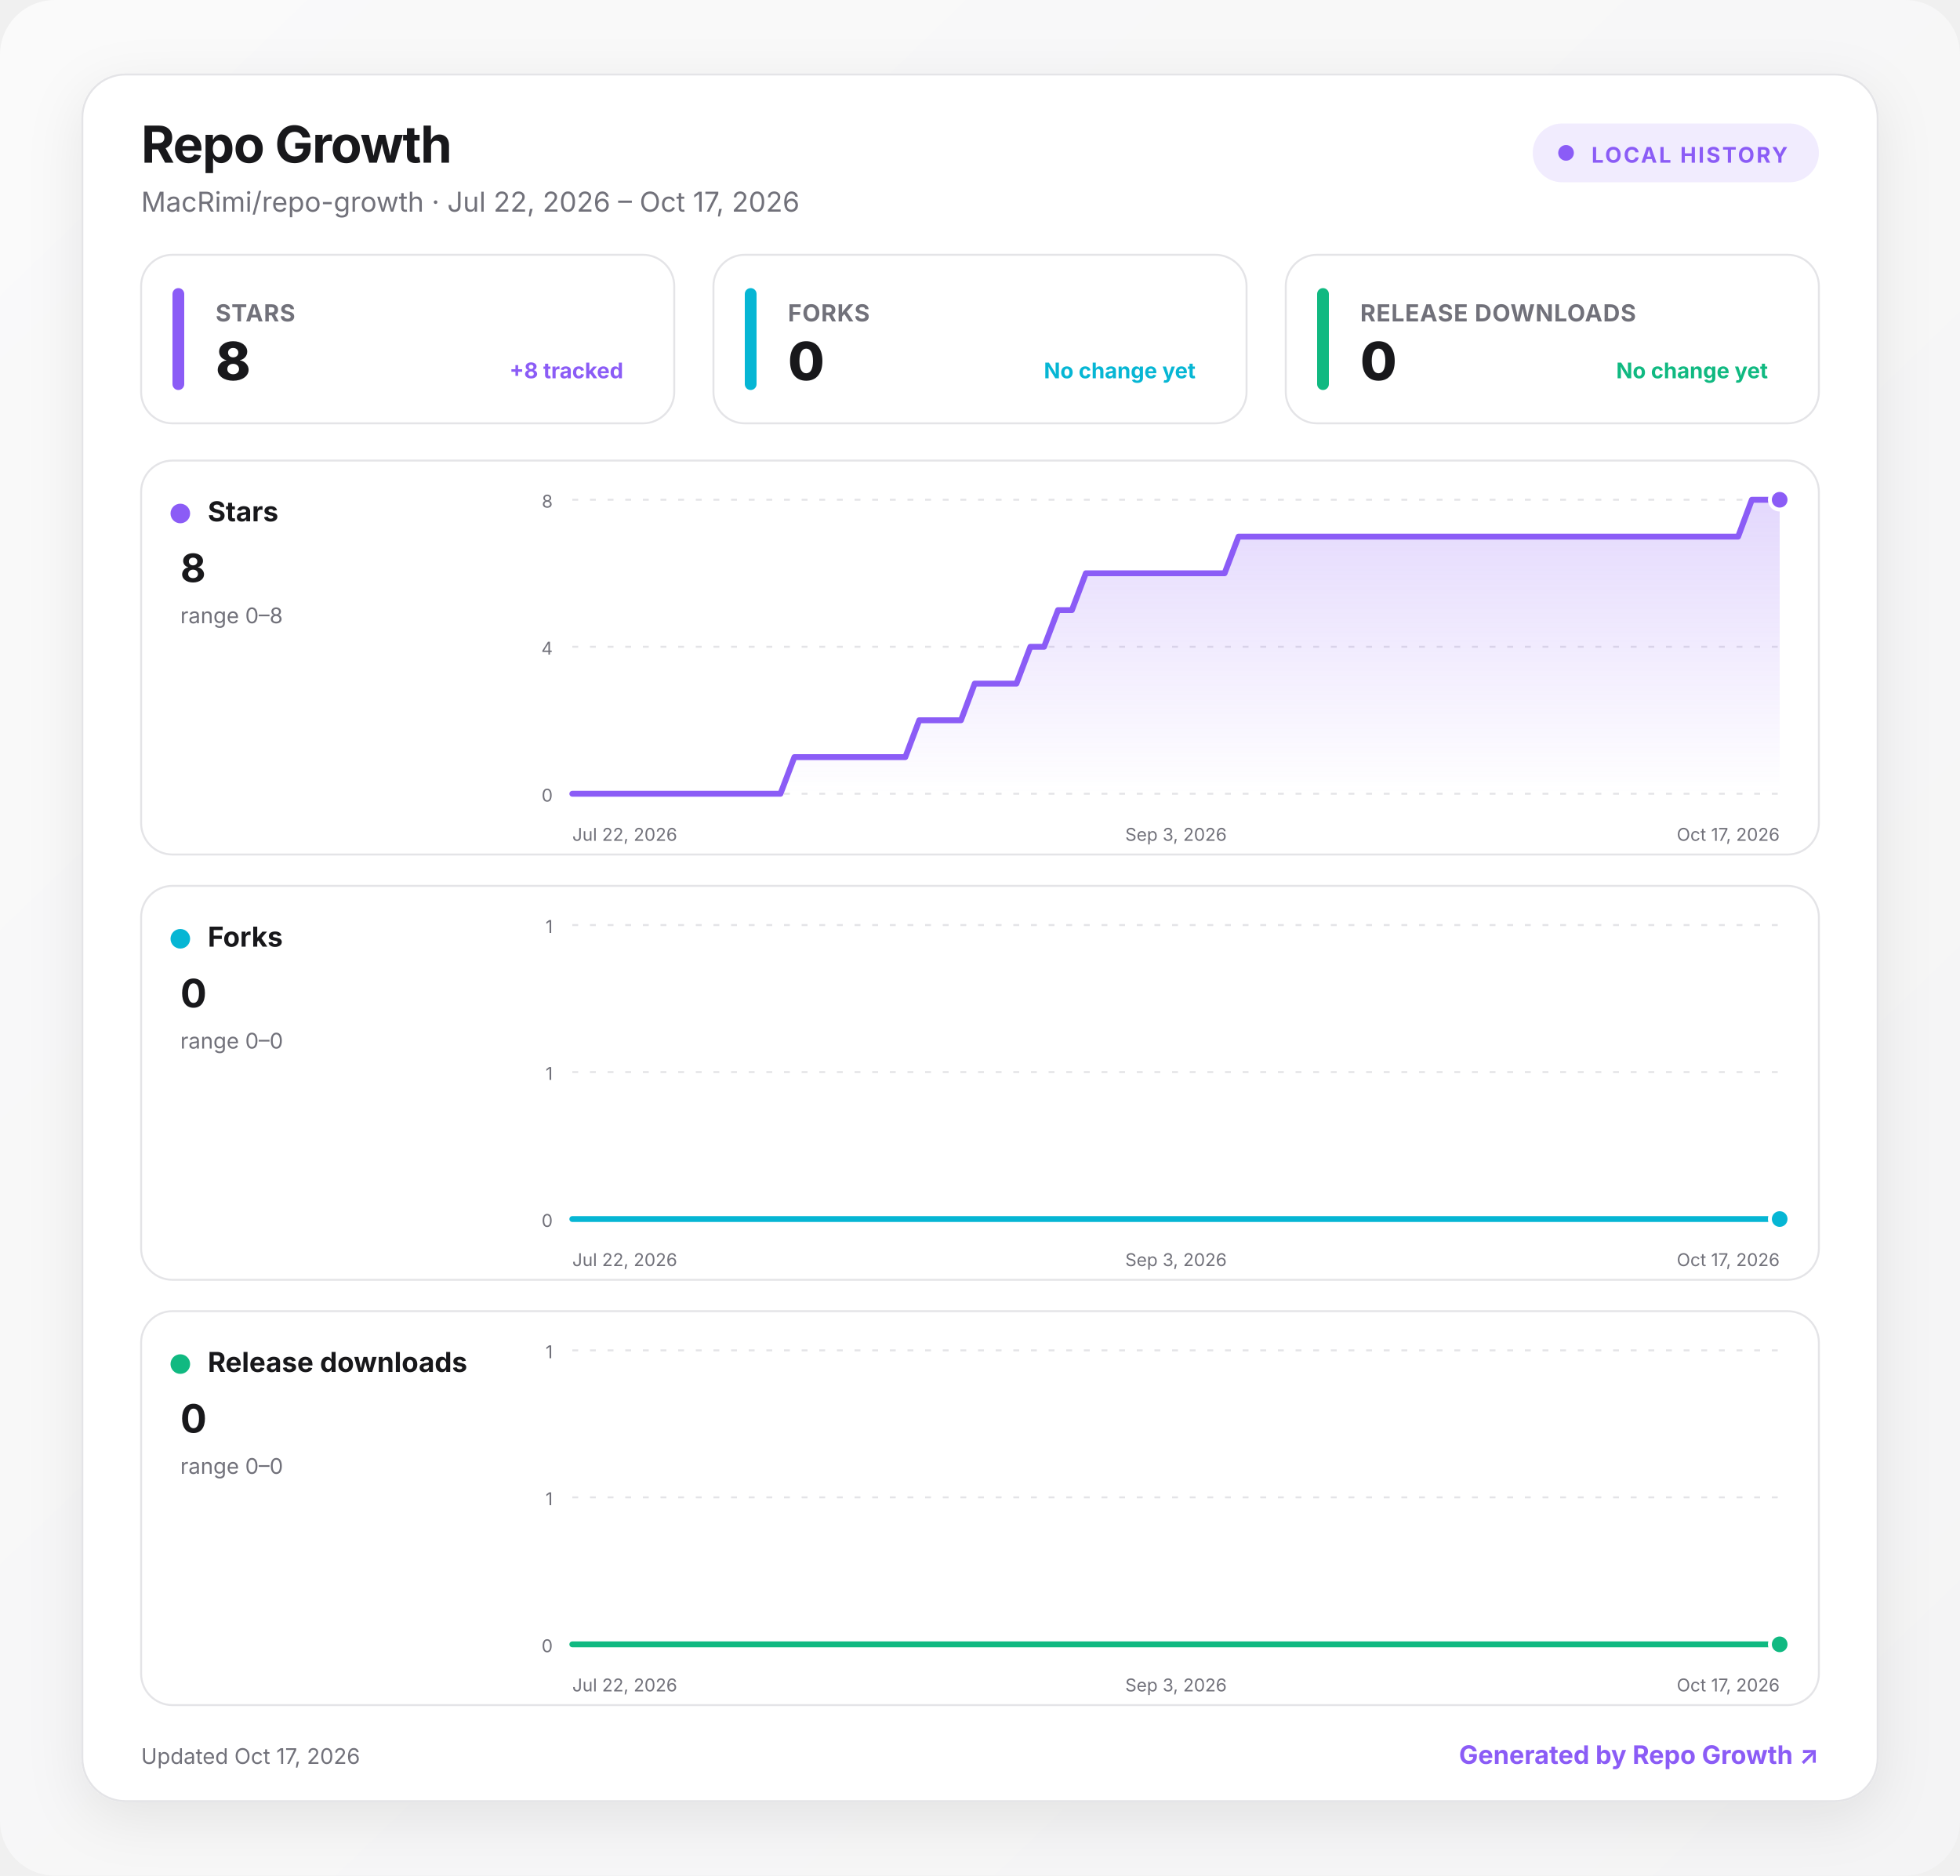
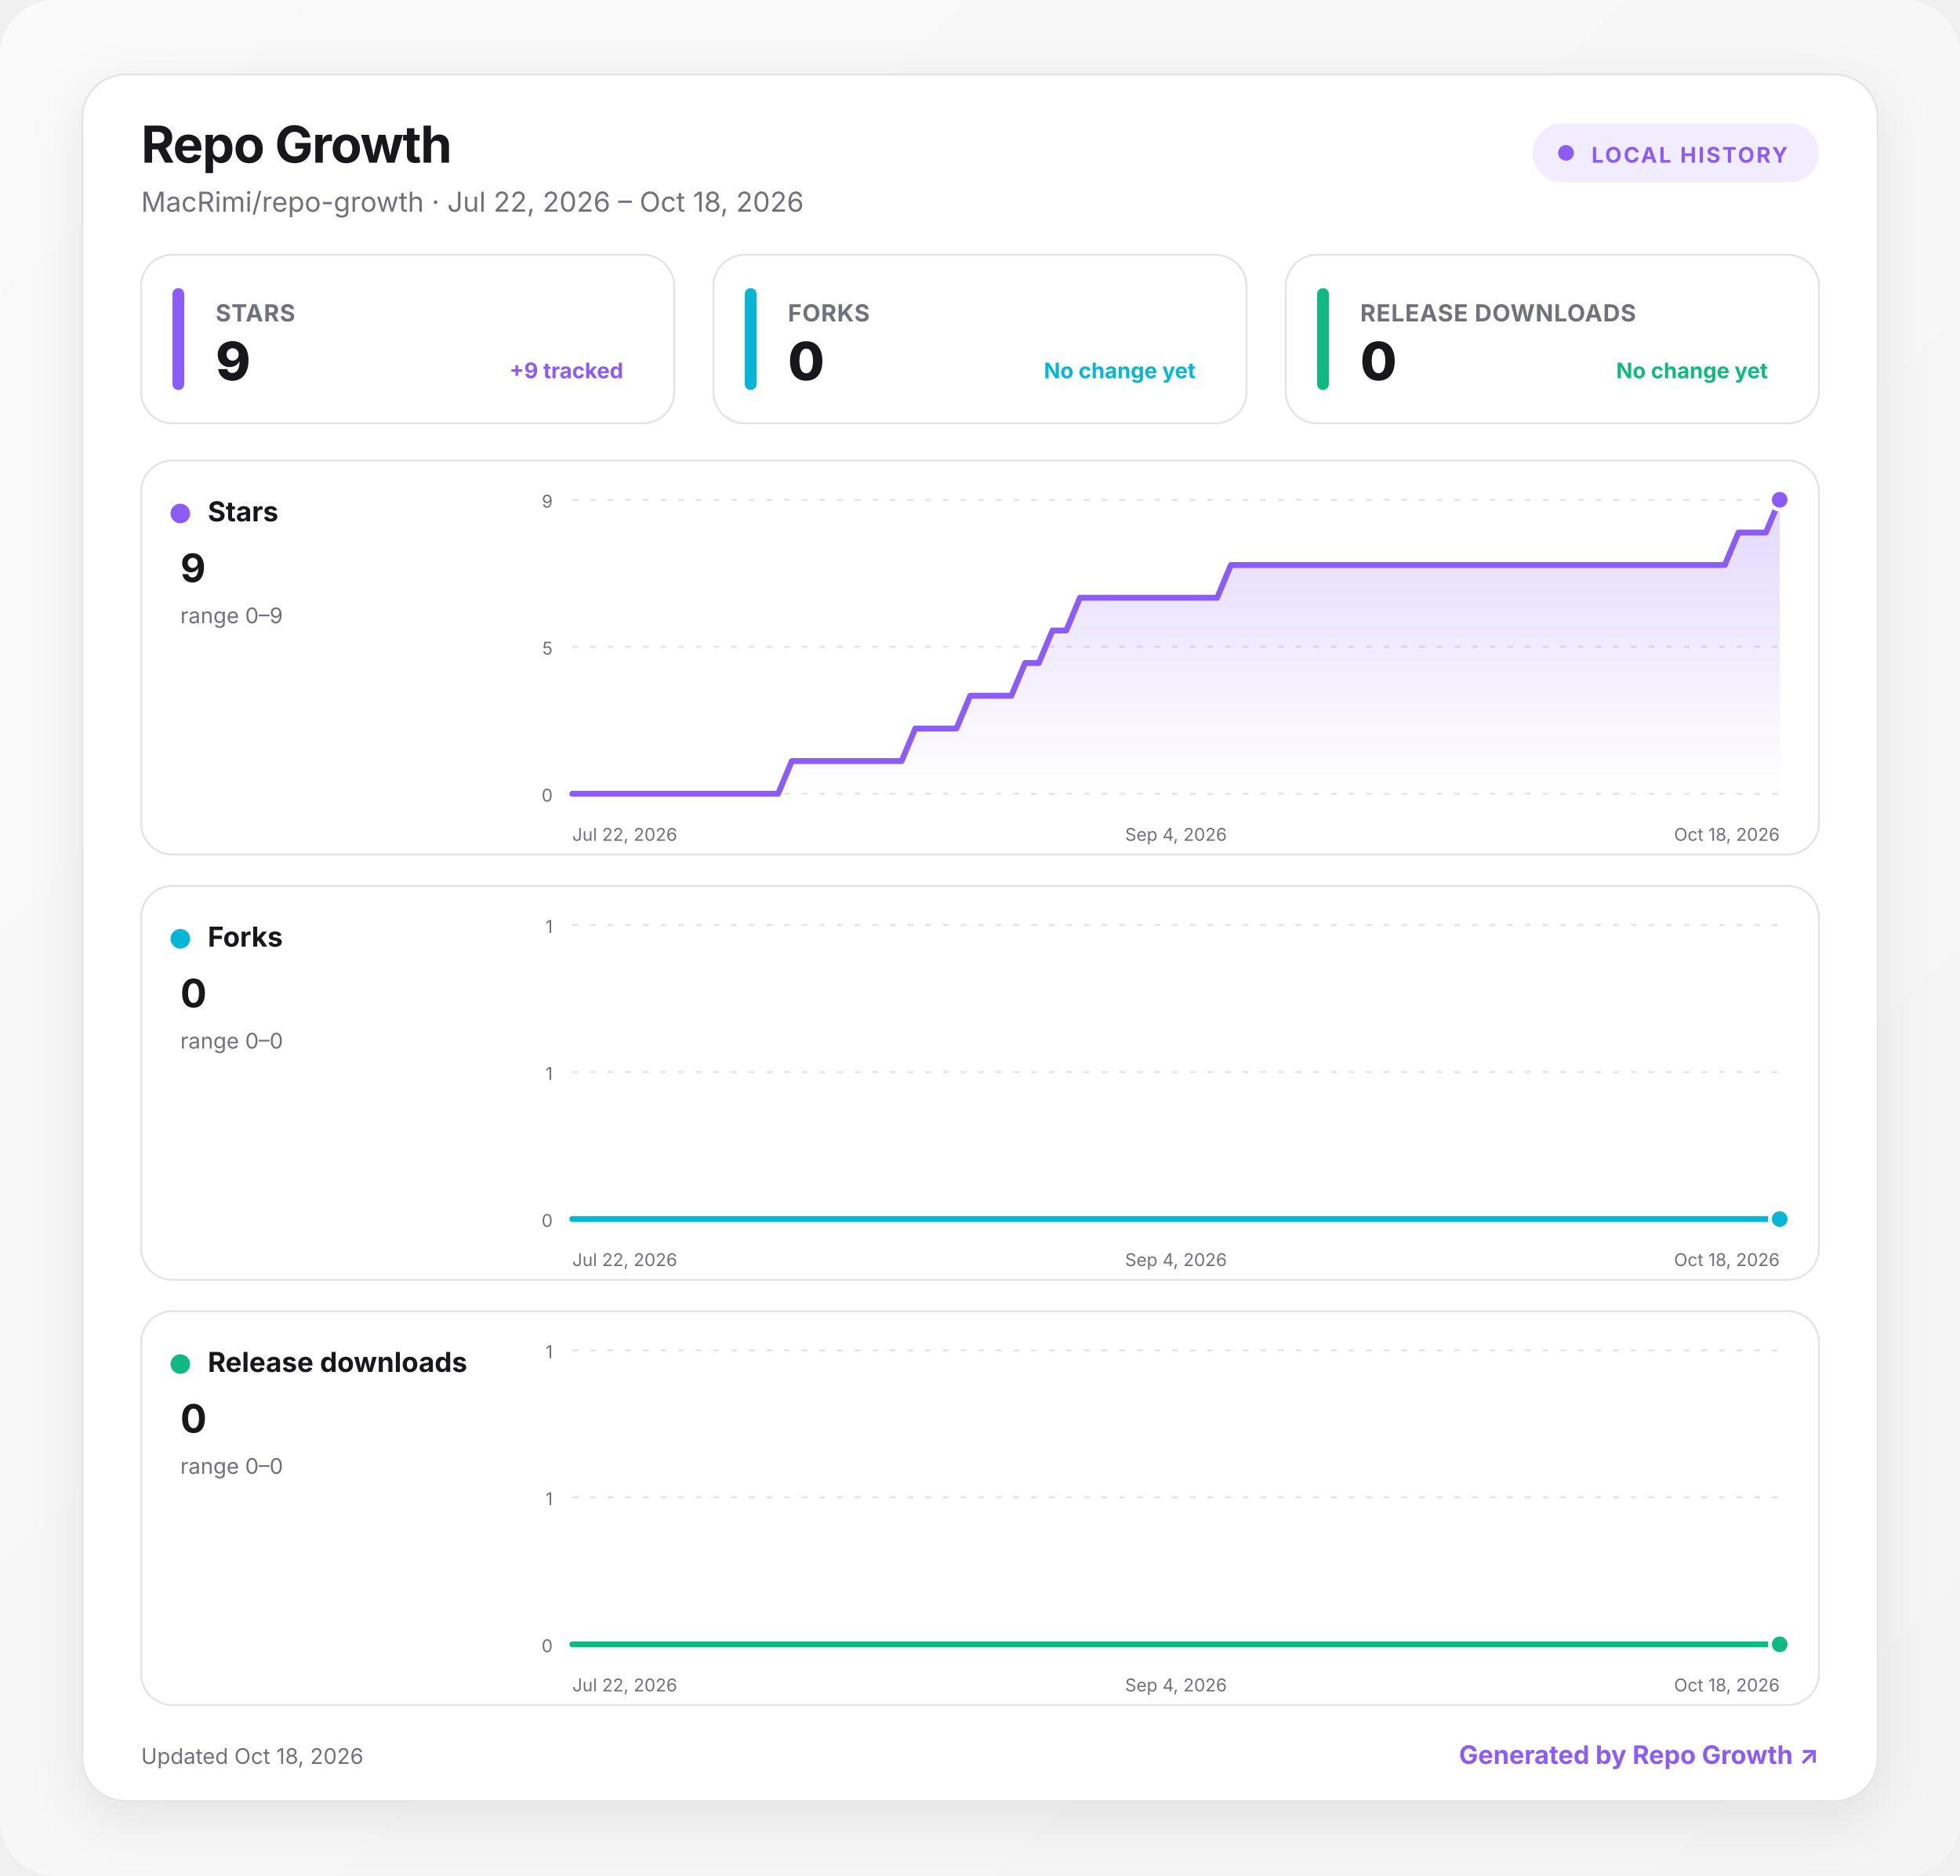
<svg xmlns="http://www.w3.org/2000/svg" width="1000" height="957" viewBox="0 0 1000 957" role="img" aria-labelledby="title desc">
  <defs>
    <linearGradient id="background" x1="0" y1="0" x2="1" y2="1">
      <stop offset="0" stop-color="#fafafa" />
      <stop offset="1" stop-color="#f4f4f5" />
    </linearGradient>
    <linearGradient id="fill-stars" x1="0" y1="0" x2="0" y2="1">
      <stop offset="0" stop-color="#8b5cf6" stop-opacity=".24" />
      <stop offset="1" stop-color="#8b5cf6" stop-opacity="0" />
    </linearGradient>
    <linearGradient id="fill-forks" x1="0" y1="0" x2="0" y2="1">
      <stop offset="0" stop-color="#06b6d4" stop-opacity=".24" />
      <stop offset="1" stop-color="#06b6d4" stop-opacity="0" />
    </linearGradient>
    <linearGradient id="fill-downloads" x1="0" y1="0" x2="0" y2="1">
      <stop offset="0" stop-color="#10b981" stop-opacity=".24" />
      <stop offset="1" stop-color="#10b981" stop-opacity="0" />
    </linearGradient>
    <filter id="shadow" x="-10%" y="-10%" width="120%" height="130%">
      <feDropShadow dx="0" dy="8" stdDeviation="14" flood-color="#18181b" flood-opacity=".08" />
    </filter>
    <style>
      :root { color-scheme: light dark; }
      .bg { fill: url(#background); }
      .surface { fill: #ffffff; stroke: #e4e4e7; }
      .panel { fill: #ffffff; stroke: #e4e4e7; }
      .primary { fill: #18181b; }
      .secondary { fill: #71717a; }
      .grid { stroke: #e4e4e7; }
      text { font-family: Inter, ui-sans-serif, system-ui, -apple-system, BlinkMacSystemFont, "Segoe UI", sans-serif; }
      @media (prefers-color-scheme: dark) {
        .bg { fill: #09090b; }
        .surface, .panel { fill: #111113; stroke: #27272a; }
        .primary { fill: #fafafa; }
        .secondary { fill: #a1a1aa; }
        .grid { stroke: #27272a; }
      }
    </style>
  </defs>
  <rect class="bg" width="1000" height="957" rx="28" />
  <g transform="translate(42 38)">
    <rect x="0" y="0" width="916" height="881" rx="22" class="surface" filter="url(#shadow)" />
    <text x="30" y="45" class="primary" font-size="26" font-weight="750" letter-spacing="-.5">Repo Growth</text>
-     <text x="30" y="70" class="secondary" font-size="14">MacRimi/repo-growth · Jul 22, 2026 – Oct 17, 2026</text>
+     <text x="30" y="70" class="secondary" font-size="14">MacRimi/repo-growth · Jul 22, 2026 – Oct 18, 2026</text>
    <g transform="translate(740 25)">
      <rect width="146" height="30" rx="15" fill="#8b5cf6" fill-opacity=".12" />
      <circle cx="17" cy="15" r="4" fill="#8b5cf6" />
      <text x="30" y="20" fill="#8b5cf6" font-size="11" font-weight="700" letter-spacing="1">LOCAL HISTORY</text>
    </g>
    <g transform="translate(30 92)">
      <rect width="272" height="86" rx="16" class="panel" />
      <rect x="16" y="17" width="6" height="52" rx="3" fill="#8b5cf6" />
      <text x="38" y="34" class="secondary" font-size="12" font-weight="650" letter-spacing=".3">STARS</text>
-       <text x="38" y="64" class="primary" font-size="27" font-weight="760" letter-spacing="-.5">8</text>
-       <text x="246" y="63" text-anchor="end" fill="#8b5cf6" font-size="11" font-weight="650">+8 tracked</text>
+       <text x="38" y="64" class="primary" font-size="27" font-weight="760" letter-spacing="-.5">9</text>
+       <text x="246" y="63" text-anchor="end" fill="#8b5cf6" font-size="11" font-weight="650">+9 tracked</text>
    </g>
    <g transform="translate(322 92)">
      <rect width="272" height="86" rx="16" class="panel" />
      <rect x="16" y="17" width="6" height="52" rx="3" fill="#06b6d4" />
      <text x="38" y="34" class="secondary" font-size="12" font-weight="650" letter-spacing=".3">FORKS</text>
      <text x="38" y="64" class="primary" font-size="27" font-weight="760" letter-spacing="-.5">0</text>
      <text x="246" y="63" text-anchor="end" fill="#06b6d4" font-size="11" font-weight="650">No change yet</text>
    </g>
    <g transform="translate(614 92)">
      <rect width="272" height="86" rx="16" class="panel" />
      <rect x="16" y="17" width="6" height="52" rx="3" fill="#10b981" />
      <text x="38" y="34" class="secondary" font-size="12" font-weight="650" letter-spacing=".3">RELEASE DOWNLOADS</text>
      <text x="38" y="64" class="primary" font-size="27" font-weight="760" letter-spacing="-.5">0</text>
      <text x="246" y="63" text-anchor="end" fill="#10b981" font-size="11" font-weight="650">No change yet</text>
    </g>
    <g transform="translate(30 197)">
      <rect width="856" height="201" rx="16" class="panel" />
      <circle cx="20" cy="27" r="5" fill="#8b5cf6" />
      <text x="34" y="31" class="primary" font-size="14" font-weight="700">Stars</text>
-       <text x="20" y="62" class="primary" font-size="20" font-weight="750">8</text>
-       <text x="20" y="83" class="secondary" font-size="11">range 0–8</text>
+       <text x="20" y="62" class="primary" font-size="20" font-weight="750">9</text>
+       <text x="20" y="83" class="secondary" font-size="11">range 0–9</text>
      <line x1="220" x2="836" y1="20" y2="20" class="grid" stroke-width="1" stroke-dasharray="3 6" />
-       <text x="210" y="24" text-anchor="end" class="secondary" font-size="9">8</text>
+       <text x="210" y="24" text-anchor="end" class="secondary" font-size="9">9</text>
      <line x1="220" x2="836" y1="95" y2="95" class="grid" stroke-width="1" stroke-dasharray="3 6" />
-       <text x="210" y="99" text-anchor="end" class="secondary" font-size="9">4</text>
+       <text x="210" y="99" text-anchor="end" class="secondary" font-size="9">5</text>
      <line x1="220" x2="836" y1="170" y2="170" class="grid" stroke-width="1" stroke-dasharray="3 6" />
      <text x="210" y="174" text-anchor="end" class="secondary" font-size="9">0</text>
-       <path d="M220 170 L227.1 170 L234.2 170 L241.2 170 L248.3 170 L255.4 170 L262.5 170 L269.6 170 L276.6 170 L283.7 170 L290.8 170 L297.9 170 L305 170 L312 170 L319.1 170 L326.2 170 L333.3 151.3 L340.4 151.3 L347.4 151.3 L354.5 151.3 L361.6 151.3 L368.7 151.3 L375.8 151.3 L382.9 151.3 L389.9 151.3 L397 132.5 L404.1 132.5 L411.2 132.5 L418.3 132.5 L425.3 113.8 L432.4 113.8 L439.5 113.8 L446.6 113.8 L453.7 95 L460.7 95 L467.8 76.3 L474.9 76.3 L482 57.5 L489.1 57.5 L496.1 57.5 L503.2 57.5 L510.3 57.5 L517.4 57.5 L524.5 57.5 L531.5 57.5 L538.6 57.5 L545.7 57.5 L552.8 57.5 L559.9 38.8 L566.9 38.8 L574 38.8 L581.1 38.8 L588.2 38.8 L595.3 38.8 L602.3 38.8 L609.4 38.8 L616.5 38.8 L623.6 38.8 L630.7 38.8 L637.7 38.8 L644.8 38.8 L651.9 38.8 L659 38.8 L666.1 38.8 L673.1 38.8 L680.2 38.8 L687.3 38.8 L694.4 38.8 L701.5 38.8 L708.6 38.8 L715.6 38.8 L722.7 38.8 L729.8 38.8 L736.9 38.8 L744 38.8 L751 38.8 L758.1 38.8 L765.2 38.8 L772.3 38.8 L779.4 38.8 L786.4 38.8 L793.5 38.8 L800.6 38.8 L807.7 38.8 L814.8 38.8 L821.8 20 L828.9 20 L836 20 L836 170 L220 170 Z" fill="url(#fill-stars)" />
-       <path d="M220 170 L227.1 170 L234.2 170 L241.2 170 L248.3 170 L255.4 170 L262.5 170 L269.6 170 L276.6 170 L283.7 170 L290.8 170 L297.9 170 L305 170 L312 170 L319.1 170 L326.2 170 L333.3 151.3 L340.4 151.3 L347.4 151.3 L354.5 151.3 L361.6 151.3 L368.7 151.3 L375.8 151.3 L382.9 151.3 L389.9 151.3 L397 132.5 L404.1 132.5 L411.2 132.5 L418.3 132.5 L425.3 113.8 L432.4 113.8 L439.5 113.8 L446.6 113.8 L453.7 95 L460.7 95 L467.8 76.3 L474.9 76.3 L482 57.5 L489.1 57.5 L496.1 57.5 L503.2 57.5 L510.3 57.5 L517.4 57.5 L524.5 57.5 L531.5 57.5 L538.6 57.5 L545.7 57.5 L552.8 57.5 L559.9 38.8 L566.9 38.8 L574 38.8 L581.1 38.8 L588.2 38.8 L595.3 38.8 L602.3 38.8 L609.4 38.8 L616.5 38.8 L623.6 38.8 L630.7 38.8 L637.7 38.8 L644.8 38.8 L651.9 38.8 L659 38.8 L666.1 38.8 L673.1 38.8 L680.2 38.8 L687.3 38.8 L694.4 38.8 L701.5 38.8 L708.6 38.8 L715.6 38.8 L722.7 38.8 L729.8 38.8 L736.9 38.8 L744 38.8 L751 38.8 L758.1 38.8 L765.2 38.8 L772.3 38.8 L779.4 38.8 L786.4 38.8 L793.5 38.8 L800.6 38.8 L807.7 38.8 L814.8 38.8 L821.8 20 L828.9 20 L836 20" fill="none" stroke="#8b5cf6" stroke-width="3" stroke-linecap="round" stroke-linejoin="round" />
+       <path d="M220 170 L227 170 L234 170 L241 170 L248 170 L255 170 L262 170 L269 170 L276 170 L283 170 L290 170 L297 170 L304 170 L311 170 L318 170 L325 170 L332 153.3 L339 153.3 L346 153.3 L353 153.3 L360 153.3 L367 153.3 L374 153.3 L381 153.3 L388 153.3 L395 136.7 L402 136.7 L409 136.7 L416 136.7 L423 120 L430 120 L437 120 L444 120 L451 103.3 L458 103.3 L465 86.7 L472 86.7 L479 70 L486 70 L493 70 L500 70 L507 70 L514 70 L521 70 L528 70 L535 70 L542 70 L549 70 L556 53.3 L563 53.3 L570 53.3 L577 53.3 L584 53.3 L591 53.3 L598 53.3 L605 53.3 L612 53.3 L619 53.3 L626 53.3 L633 53.3 L640 53.3 L647 53.3 L654 53.3 L661 53.3 L668 53.3 L675 53.3 L682 53.3 L689 53.3 L696 53.3 L703 53.3 L710 53.3 L717 53.3 L724 53.3 L731 53.3 L738 53.3 L745 53.3 L752 53.3 L759 53.3 L766 53.3 L773 53.3 L780 53.3 L787 53.3 L794 53.3 L801 53.3 L808 53.3 L815 36.7 L822 36.7 L829 36.7 L836 20 L836 170 L220 170 Z" fill="url(#fill-stars)" />
+       <path d="M220 170 L227 170 L234 170 L241 170 L248 170 L255 170 L262 170 L269 170 L276 170 L283 170 L290 170 L297 170 L304 170 L311 170 L318 170 L325 170 L332 153.3 L339 153.3 L346 153.3 L353 153.3 L360 153.3 L367 153.3 L374 153.3 L381 153.3 L388 153.3 L395 136.7 L402 136.7 L409 136.7 L416 136.7 L423 120 L430 120 L437 120 L444 120 L451 103.3 L458 103.3 L465 86.7 L472 86.7 L479 70 L486 70 L493 70 L500 70 L507 70 L514 70 L521 70 L528 70 L535 70 L542 70 L549 70 L556 53.3 L563 53.3 L570 53.3 L577 53.3 L584 53.3 L591 53.3 L598 53.3 L605 53.3 L612 53.3 L619 53.3 L626 53.3 L633 53.3 L640 53.3 L647 53.3 L654 53.3 L661 53.3 L668 53.3 L675 53.3 L682 53.3 L689 53.3 L696 53.3 L703 53.3 L710 53.3 L717 53.3 L724 53.3 L731 53.3 L738 53.3 L745 53.3 L752 53.3 L759 53.3 L766 53.3 L773 53.3 L780 53.3 L787 53.3 L794 53.3 L801 53.3 L808 53.3 L815 36.7 L822 36.7 L829 36.7 L836 20" fill="none" stroke="#8b5cf6" stroke-width="3" stroke-linecap="round" stroke-linejoin="round" />
      <circle cx="836" cy="20" r="5" fill="#8b5cf6" stroke="#fff" stroke-width="2" />
      <text x="220" y="194" text-anchor="start" class="secondary" font-size="9">Jul 22, 2026</text>
-       <text x="528" y="194" text-anchor="middle" class="secondary" font-size="9">Sep 3, 2026</text>
-       <text x="836" y="194" text-anchor="end" class="secondary" font-size="9">Oct 17, 2026</text>
+       <text x="528" y="194" text-anchor="middle" class="secondary" font-size="9">Sep 4, 2026</text>
+       <text x="836" y="194" text-anchor="end" class="secondary" font-size="9">Oct 18, 2026</text>
    </g>
    <g transform="translate(30 414)">
      <rect width="856" height="201" rx="16" class="panel" />
      <circle cx="20" cy="27" r="5" fill="#06b6d4" />
      <text x="34" y="31" class="primary" font-size="14" font-weight="700">Forks</text>
      <text x="20" y="62" class="primary" font-size="20" font-weight="750">0</text>
      <text x="20" y="83" class="secondary" font-size="11">range 0–0</text>
      <line x1="220" x2="836" y1="20" y2="20" class="grid" stroke-width="1" stroke-dasharray="3 6" />
      <text x="210" y="24" text-anchor="end" class="secondary" font-size="9">1</text>
      <line x1="220" x2="836" y1="95" y2="95" class="grid" stroke-width="1" stroke-dasharray="3 6" />
      <text x="210" y="99" text-anchor="end" class="secondary" font-size="9">1</text>
      <line x1="220" x2="836" y1="170" y2="170" class="grid" stroke-width="1" stroke-dasharray="3 6" />
      <text x="210" y="174" text-anchor="end" class="secondary" font-size="9">0</text>
-       <path d="M220 170 L227.1 170 L234.2 170 L241.2 170 L248.3 170 L255.4 170 L262.5 170 L269.6 170 L276.6 170 L283.7 170 L290.8 170 L297.9 170 L305 170 L312 170 L319.1 170 L326.2 170 L333.3 170 L340.4 170 L347.4 170 L354.5 170 L361.6 170 L368.7 170 L375.8 170 L382.9 170 L389.9 170 L397 170 L404.1 170 L411.2 170 L418.3 170 L425.3 170 L432.4 170 L439.5 170 L446.6 170 L453.7 170 L460.7 170 L467.8 170 L474.9 170 L482 170 L489.1 170 L496.1 170 L503.2 170 L510.3 170 L517.4 170 L524.5 170 L531.5 170 L538.6 170 L545.7 170 L552.8 170 L559.9 170 L566.9 170 L574 170 L581.1 170 L588.2 170 L595.3 170 L602.3 170 L609.4 170 L616.5 170 L623.6 170 L630.7 170 L637.7 170 L644.8 170 L651.9 170 L659 170 L666.1 170 L673.1 170 L680.2 170 L687.3 170 L694.4 170 L701.5 170 L708.6 170 L715.6 170 L722.7 170 L729.8 170 L736.9 170 L744 170 L751 170 L758.1 170 L765.2 170 L772.3 170 L779.4 170 L786.4 170 L793.5 170 L800.6 170 L807.7 170 L814.8 170 L821.8 170 L828.9 170 L836 170 L836 170 L220 170 Z" fill="url(#fill-forks)" />
-       <path d="M220 170 L227.1 170 L234.2 170 L241.2 170 L248.3 170 L255.4 170 L262.5 170 L269.6 170 L276.6 170 L283.7 170 L290.8 170 L297.9 170 L305 170 L312 170 L319.1 170 L326.2 170 L333.3 170 L340.4 170 L347.4 170 L354.5 170 L361.6 170 L368.7 170 L375.8 170 L382.9 170 L389.9 170 L397 170 L404.1 170 L411.2 170 L418.3 170 L425.3 170 L432.4 170 L439.5 170 L446.6 170 L453.7 170 L460.7 170 L467.8 170 L474.9 170 L482 170 L489.1 170 L496.1 170 L503.2 170 L510.3 170 L517.4 170 L524.5 170 L531.5 170 L538.6 170 L545.7 170 L552.8 170 L559.9 170 L566.9 170 L574 170 L581.1 170 L588.2 170 L595.3 170 L602.3 170 L609.4 170 L616.5 170 L623.6 170 L630.7 170 L637.7 170 L644.8 170 L651.9 170 L659 170 L666.1 170 L673.1 170 L680.2 170 L687.3 170 L694.4 170 L701.5 170 L708.6 170 L715.6 170 L722.7 170 L729.8 170 L736.9 170 L744 170 L751 170 L758.1 170 L765.2 170 L772.3 170 L779.4 170 L786.4 170 L793.5 170 L800.6 170 L807.7 170 L814.8 170 L821.8 170 L828.9 170 L836 170" fill="none" stroke="#06b6d4" stroke-width="3" stroke-linecap="round" stroke-linejoin="round" />
+       <path d="M220 170 L227 170 L234 170 L241 170 L248 170 L255 170 L262 170 L269 170 L276 170 L283 170 L290 170 L297 170 L304 170 L311 170 L318 170 L325 170 L332 170 L339 170 L346 170 L353 170 L360 170 L367 170 L374 170 L381 170 L388 170 L395 170 L402 170 L409 170 L416 170 L423 170 L430 170 L437 170 L444 170 L451 170 L458 170 L465 170 L472 170 L479 170 L486 170 L493 170 L500 170 L507 170 L514 170 L521 170 L528 170 L535 170 L542 170 L549 170 L556 170 L563 170 L570 170 L577 170 L584 170 L591 170 L598 170 L605 170 L612 170 L619 170 L626 170 L633 170 L640 170 L647 170 L654 170 L661 170 L668 170 L675 170 L682 170 L689 170 L696 170 L703 170 L710 170 L717 170 L724 170 L731 170 L738 170 L745 170 L752 170 L759 170 L766 170 L773 170 L780 170 L787 170 L794 170 L801 170 L808 170 L815 170 L822 170 L829 170 L836 170 L836 170 L220 170 Z" fill="url(#fill-forks)" />
+       <path d="M220 170 L227 170 L234 170 L241 170 L248 170 L255 170 L262 170 L269 170 L276 170 L283 170 L290 170 L297 170 L304 170 L311 170 L318 170 L325 170 L332 170 L339 170 L346 170 L353 170 L360 170 L367 170 L374 170 L381 170 L388 170 L395 170 L402 170 L409 170 L416 170 L423 170 L430 170 L437 170 L444 170 L451 170 L458 170 L465 170 L472 170 L479 170 L486 170 L493 170 L500 170 L507 170 L514 170 L521 170 L528 170 L535 170 L542 170 L549 170 L556 170 L563 170 L570 170 L577 170 L584 170 L591 170 L598 170 L605 170 L612 170 L619 170 L626 170 L633 170 L640 170 L647 170 L654 170 L661 170 L668 170 L675 170 L682 170 L689 170 L696 170 L703 170 L710 170 L717 170 L724 170 L731 170 L738 170 L745 170 L752 170 L759 170 L766 170 L773 170 L780 170 L787 170 L794 170 L801 170 L808 170 L815 170 L822 170 L829 170 L836 170" fill="none" stroke="#06b6d4" stroke-width="3" stroke-linecap="round" stroke-linejoin="round" />
      <circle cx="836" cy="170" r="5" fill="#06b6d4" stroke="#fff" stroke-width="2" />
      <text x="220" y="194" text-anchor="start" class="secondary" font-size="9">Jul 22, 2026</text>
-       <text x="528" y="194" text-anchor="middle" class="secondary" font-size="9">Sep 3, 2026</text>
-       <text x="836" y="194" text-anchor="end" class="secondary" font-size="9">Oct 17, 2026</text>
+       <text x="528" y="194" text-anchor="middle" class="secondary" font-size="9">Sep 4, 2026</text>
+       <text x="836" y="194" text-anchor="end" class="secondary" font-size="9">Oct 18, 2026</text>
    </g>
    <g transform="translate(30 631)">
      <rect width="856" height="201" rx="16" class="panel" />
      <circle cx="20" cy="27" r="5" fill="#10b981" />
      <text x="34" y="31" class="primary" font-size="14" font-weight="700">Release downloads</text>
      <text x="20" y="62" class="primary" font-size="20" font-weight="750">0</text>
      <text x="20" y="83" class="secondary" font-size="11">range 0–0</text>
      <line x1="220" x2="836" y1="20" y2="20" class="grid" stroke-width="1" stroke-dasharray="3 6" />
      <text x="210" y="24" text-anchor="end" class="secondary" font-size="9">1</text>
      <line x1="220" x2="836" y1="95" y2="95" class="grid" stroke-width="1" stroke-dasharray="3 6" />
      <text x="210" y="99" text-anchor="end" class="secondary" font-size="9">1</text>
      <line x1="220" x2="836" y1="170" y2="170" class="grid" stroke-width="1" stroke-dasharray="3 6" />
      <text x="210" y="174" text-anchor="end" class="secondary" font-size="9">0</text>
-       <path d="M220 170 L227.1 170 L234.2 170 L241.2 170 L248.3 170 L255.4 170 L262.5 170 L269.6 170 L276.6 170 L283.7 170 L290.8 170 L297.9 170 L305 170 L312 170 L319.1 170 L326.2 170 L333.3 170 L340.4 170 L347.4 170 L354.5 170 L361.6 170 L368.7 170 L375.8 170 L382.9 170 L389.9 170 L397 170 L404.1 170 L411.2 170 L418.3 170 L425.3 170 L432.4 170 L439.5 170 L446.6 170 L453.7 170 L460.7 170 L467.8 170 L474.9 170 L482 170 L489.1 170 L496.1 170 L503.2 170 L510.3 170 L517.4 170 L524.5 170 L531.5 170 L538.6 170 L545.7 170 L552.8 170 L559.9 170 L566.9 170 L574 170 L581.1 170 L588.2 170 L595.3 170 L602.3 170 L609.4 170 L616.5 170 L623.6 170 L630.7 170 L637.7 170 L644.8 170 L651.9 170 L659 170 L666.1 170 L673.1 170 L680.2 170 L687.3 170 L694.4 170 L701.5 170 L708.6 170 L715.6 170 L722.7 170 L729.8 170 L736.9 170 L744 170 L751 170 L758.1 170 L765.2 170 L772.3 170 L779.4 170 L786.4 170 L793.5 170 L800.6 170 L807.7 170 L814.8 170 L821.8 170 L828.9 170 L836 170 L836 170 L220 170 Z" fill="url(#fill-downloads)" />
-       <path d="M220 170 L227.1 170 L234.2 170 L241.2 170 L248.3 170 L255.4 170 L262.5 170 L269.6 170 L276.6 170 L283.7 170 L290.8 170 L297.9 170 L305 170 L312 170 L319.1 170 L326.2 170 L333.3 170 L340.4 170 L347.4 170 L354.5 170 L361.6 170 L368.7 170 L375.8 170 L382.9 170 L389.9 170 L397 170 L404.1 170 L411.2 170 L418.3 170 L425.3 170 L432.4 170 L439.5 170 L446.6 170 L453.7 170 L460.7 170 L467.8 170 L474.9 170 L482 170 L489.1 170 L496.1 170 L503.2 170 L510.3 170 L517.4 170 L524.5 170 L531.5 170 L538.6 170 L545.7 170 L552.8 170 L559.9 170 L566.9 170 L574 170 L581.1 170 L588.2 170 L595.3 170 L602.3 170 L609.4 170 L616.5 170 L623.6 170 L630.7 170 L637.7 170 L644.8 170 L651.9 170 L659 170 L666.1 170 L673.1 170 L680.2 170 L687.3 170 L694.4 170 L701.5 170 L708.6 170 L715.6 170 L722.7 170 L729.8 170 L736.9 170 L744 170 L751 170 L758.1 170 L765.2 170 L772.3 170 L779.4 170 L786.4 170 L793.5 170 L800.6 170 L807.7 170 L814.8 170 L821.8 170 L828.9 170 L836 170" fill="none" stroke="#10b981" stroke-width="3" stroke-linecap="round" stroke-linejoin="round" />
+       <path d="M220 170 L227 170 L234 170 L241 170 L248 170 L255 170 L262 170 L269 170 L276 170 L283 170 L290 170 L297 170 L304 170 L311 170 L318 170 L325 170 L332 170 L339 170 L346 170 L353 170 L360 170 L367 170 L374 170 L381 170 L388 170 L395 170 L402 170 L409 170 L416 170 L423 170 L430 170 L437 170 L444 170 L451 170 L458 170 L465 170 L472 170 L479 170 L486 170 L493 170 L500 170 L507 170 L514 170 L521 170 L528 170 L535 170 L542 170 L549 170 L556 170 L563 170 L570 170 L577 170 L584 170 L591 170 L598 170 L605 170 L612 170 L619 170 L626 170 L633 170 L640 170 L647 170 L654 170 L661 170 L668 170 L675 170 L682 170 L689 170 L696 170 L703 170 L710 170 L717 170 L724 170 L731 170 L738 170 L745 170 L752 170 L759 170 L766 170 L773 170 L780 170 L787 170 L794 170 L801 170 L808 170 L815 170 L822 170 L829 170 L836 170 L836 170 L220 170 Z" fill="url(#fill-downloads)" />
+       <path d="M220 170 L227 170 L234 170 L241 170 L248 170 L255 170 L262 170 L269 170 L276 170 L283 170 L290 170 L297 170 L304 170 L311 170 L318 170 L325 170 L332 170 L339 170 L346 170 L353 170 L360 170 L367 170 L374 170 L381 170 L388 170 L395 170 L402 170 L409 170 L416 170 L423 170 L430 170 L437 170 L444 170 L451 170 L458 170 L465 170 L472 170 L479 170 L486 170 L493 170 L500 170 L507 170 L514 170 L521 170 L528 170 L535 170 L542 170 L549 170 L556 170 L563 170 L570 170 L577 170 L584 170 L591 170 L598 170 L605 170 L612 170 L619 170 L626 170 L633 170 L640 170 L647 170 L654 170 L661 170 L668 170 L675 170 L682 170 L689 170 L696 170 L703 170 L710 170 L717 170 L724 170 L731 170 L738 170 L745 170 L752 170 L759 170 L766 170 L773 170 L780 170 L787 170 L794 170 L801 170 L808 170 L815 170 L822 170 L829 170 L836 170" fill="none" stroke="#10b981" stroke-width="3" stroke-linecap="round" stroke-linejoin="round" />
      <circle cx="836" cy="170" r="5" fill="#10b981" stroke="#fff" stroke-width="2" />
      <text x="220" y="194" text-anchor="start" class="secondary" font-size="9">Jul 22, 2026</text>
-       <text x="528" y="194" text-anchor="middle" class="secondary" font-size="9">Sep 3, 2026</text>
-       <text x="836" y="194" text-anchor="end" class="secondary" font-size="9">Oct 17, 2026</text>
+       <text x="528" y="194" text-anchor="middle" class="secondary" font-size="9">Sep 4, 2026</text>
+       <text x="836" y="194" text-anchor="end" class="secondary" font-size="9">Oct 18, 2026</text>
    </g>
-     <text x="30" y="862" class="secondary" font-size="11">Updated Oct 17, 2026</text>
+     <text x="30" y="862" class="secondary" font-size="11">Updated Oct 18, 2026</text>
    <a href="https://github.com/MacRimi/repo-growth" target="_blank" aria-label="Open the Repo Growth project">
      <text x="886" y="862" fill="#8b5cf6" text-anchor="end" font-size="13" font-weight="700">Generated by Repo Growth ↗</text>
    </a>
  </g>
</svg>
